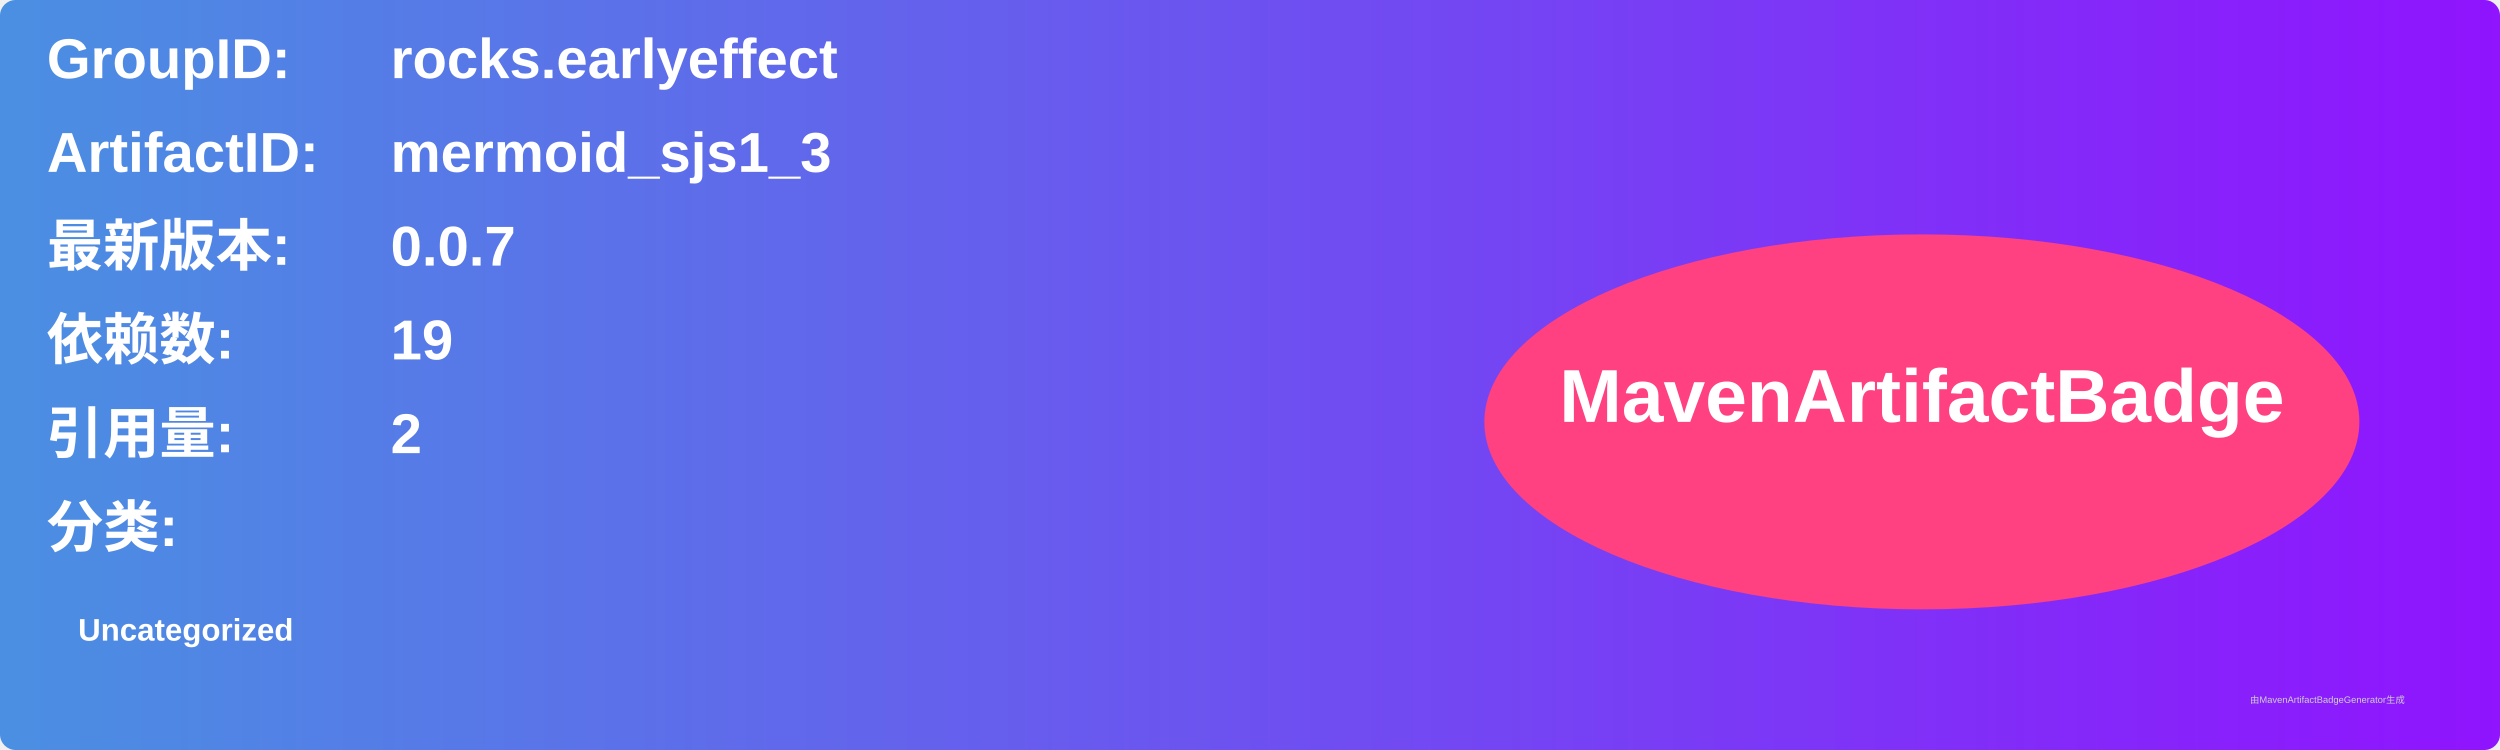
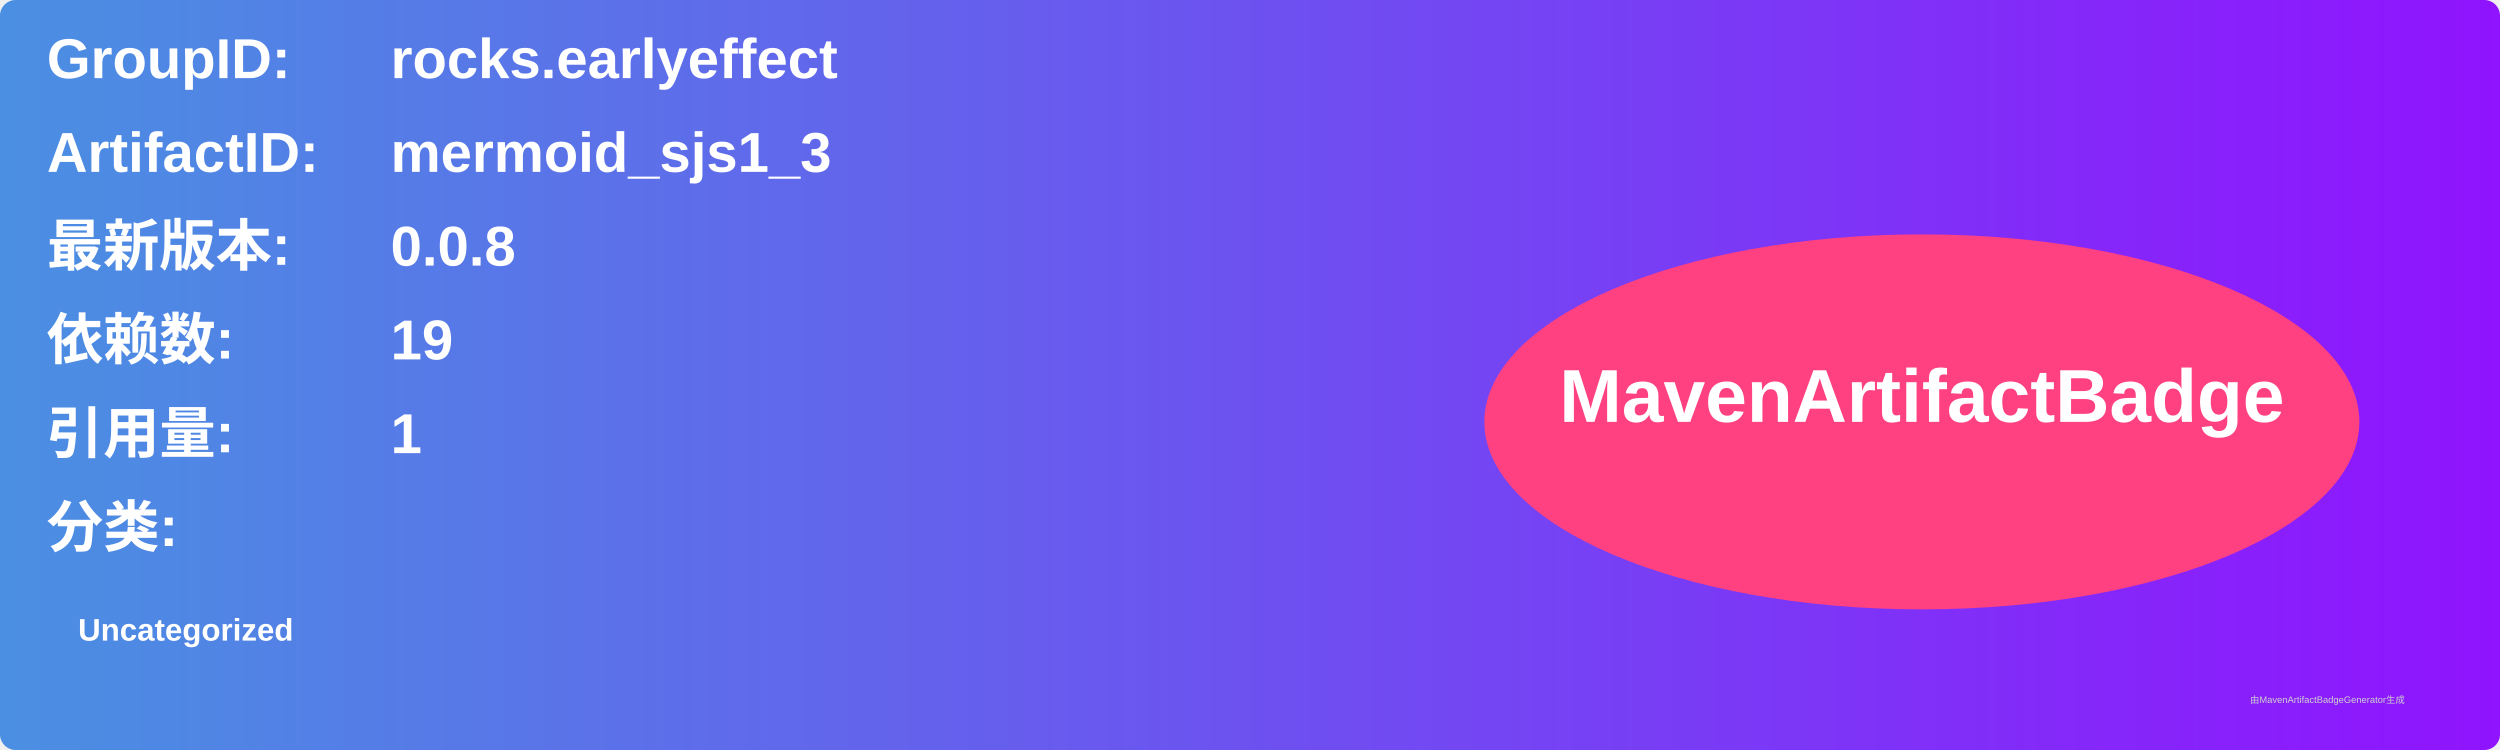
<svg xmlns="http://www.w3.org/2000/svg" width="800" height="240" viewBox="0 0 800 240">
  <linearGradient id="grad" x1="0%" y1="0%" x2="100%" y2="0%">
    <stop offset="0%" stop-color="#4a90e2" />
    <stop offset="100%" stop-color="#9013fe" />
  </linearGradient>
  <rect width="100%" height="100%" rx="5" ry="5" fill="url(#grad)" />
  <g transform="translate(15, 15)">
    <text x="0" y="10" font-family="Arial" font-size="18" fill="white" font-weight="bold" width="260">GroupID:</text>
    <text x="110" y="10" font-family="Arial" font-size="18" fill="white" font-weight="bold" width="460">rocks.earlyeffect</text>
    <text x="0" y="40" font-family="Arial" font-size="18" fill="white" font-weight="bold" width="260">ArtifactID:</text>
    <text x="110" y="40" font-family="Arial" font-size="18" fill="white" font-weight="bold" width="460">mermoid_sjs1_3</text>
    <text x="0" y="70" font-family="Arial" font-size="18" fill="white" font-weight="bold">最新版本:</text>
    <text x="110" y="70" font-family="Arial" font-size="18" fill="white" font-weight="bold">
-       <tspan font-weight="bold">0.0.7</tspan>
+       <tspan font-weight="bold">0.0.8</tspan>
    </text>
    <text x="0" y="100" font-family="Arial" font-size="18" fill="white" font-weight="bold">依赖数: </text>
    <text x="110" y="100" font-family="Arial" font-size="18" fill="white">
      <tspan font-weight="bold">19</tspan>
    </text>
    <text x="0" y="130" font-family="Arial" font-size="18" fill="white" font-weight="bold">引用量: </text>
    <text x="110" y="130" font-family="Arial" font-size="18" fill="white">
-       <tspan font-weight="bold">2</tspan>
+       <tspan font-weight="bold">1</tspan>
    </text>
    <text x="0" y="160" font-family="Arial" font-size="18" fill="white" font-weight="bold">分类:</text>
    <text x="10" y="190" font-family="Arial" font-size="10" fill="white">
      <tspan font-weight="bold">Uncategorized</tspan>
    </text>
    <ellipse cx="600" cy="120" rx="140" ry="60" fill="#ff4081" />
    <text x="600" y="120" text-anchor="middle" font-family="Arial" font-size="24" fill="white" font-weight="bold">MavenArtifactBadge</text>
  </g>
  <text x="720" y="225" font-family="Arial" font-size="3" fill="#d0d0d0">由MavenArtifactBadgeGenerator生成</text>
</svg>
